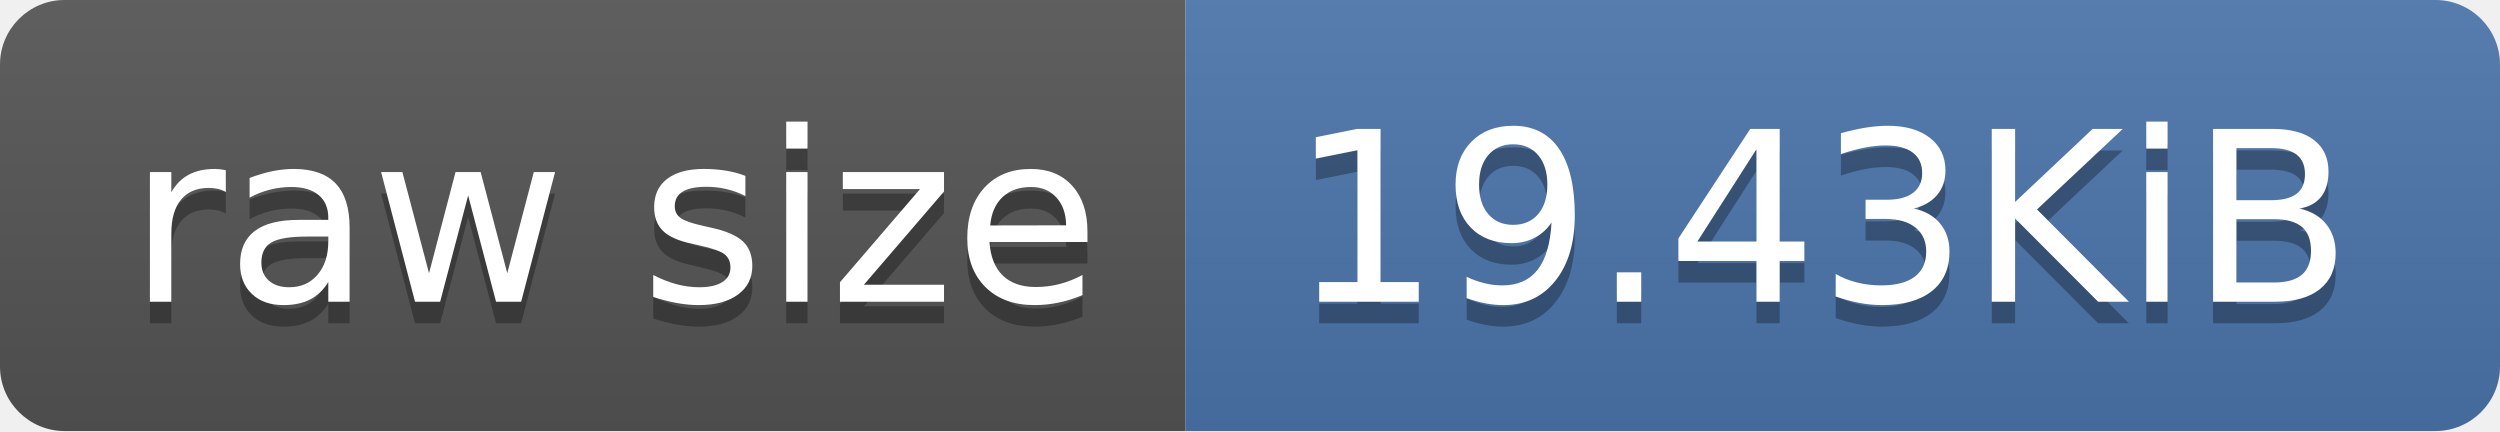
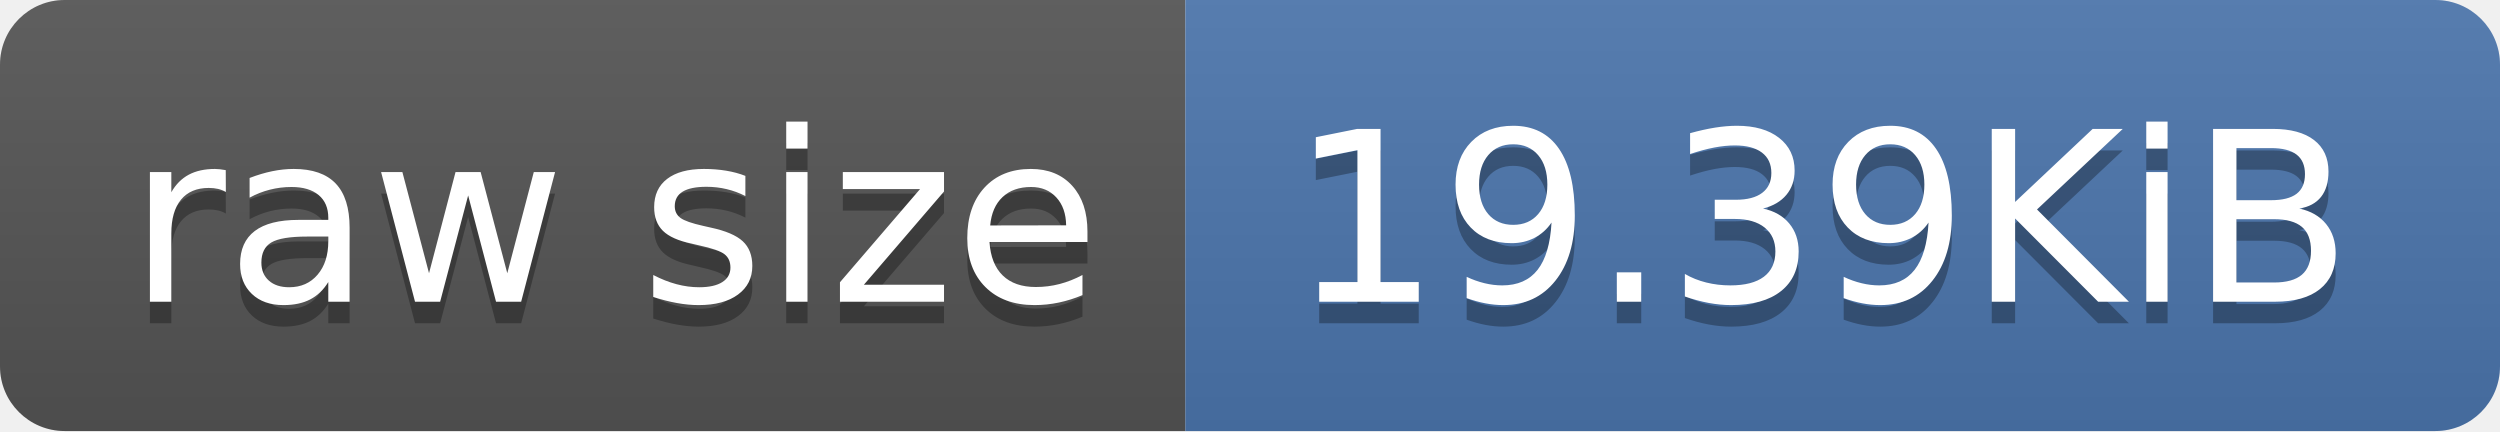
- <svg xmlns="http://www.w3.org/2000/svg" width="116" height="20" role="img" aria-label="raw size: 19.43KiB">
+ <svg xmlns="http://www.w3.org/2000/svg" width="116" height="20" role="img" aria-label="raw size: 19.39KiB">
  <linearGradient id="s" x2="0" y2="100%">
    <stop offset="0" stop-color="#bbb" stop-opacity=".1" />
    <stop offset="1" stop-opacity=".1" />
  </linearGradient>
  <clipPath id="r">
    <rect width="116" height="20" rx="3" fill="#fff" />
  </clipPath>
  <g clip-path="url(#r)">
    <rect width="55" height="20" fill="#555" />
    <rect x="55" width="61" height="20" fill="#4c76ae" />
    <rect width="116" height="20" fill="url(#s)" />
  </g>
  <g fill="#fff" text-anchor="middle" font-family="Verdana,Geneva,DejaVu Sans,sans-serif" text-rendering="geometricPrecision" font-size="110">
    <text aria-hidden="true" x="285" y="150" fill="#010101" fill-opacity=".3" transform="scale(.1)" textLength="450">raw size</text>
    <text x="285" y="140" transform="scale(.1)" fill="#fff" textLength="450">raw size</text>
-     <text aria-hidden="true" x="845" y="150" fill="#010101" fill-opacity=".3" transform="scale(.1)" textLength="510">19.43KiB</text>
-     <text x="845" y="140" transform="scale(.1)" fill="#fff" textLength="510">19.43KiB</text>
+     <text aria-hidden="true" x="845" y="150" fill="#010101" fill-opacity=".3" transform="scale(.1)" textLength="510">19.39KiB</text>
+     <text x="845" y="140" transform="scale(.1)" fill="#fff" textLength="510">19.39KiB</text>
  </g>
</svg>
